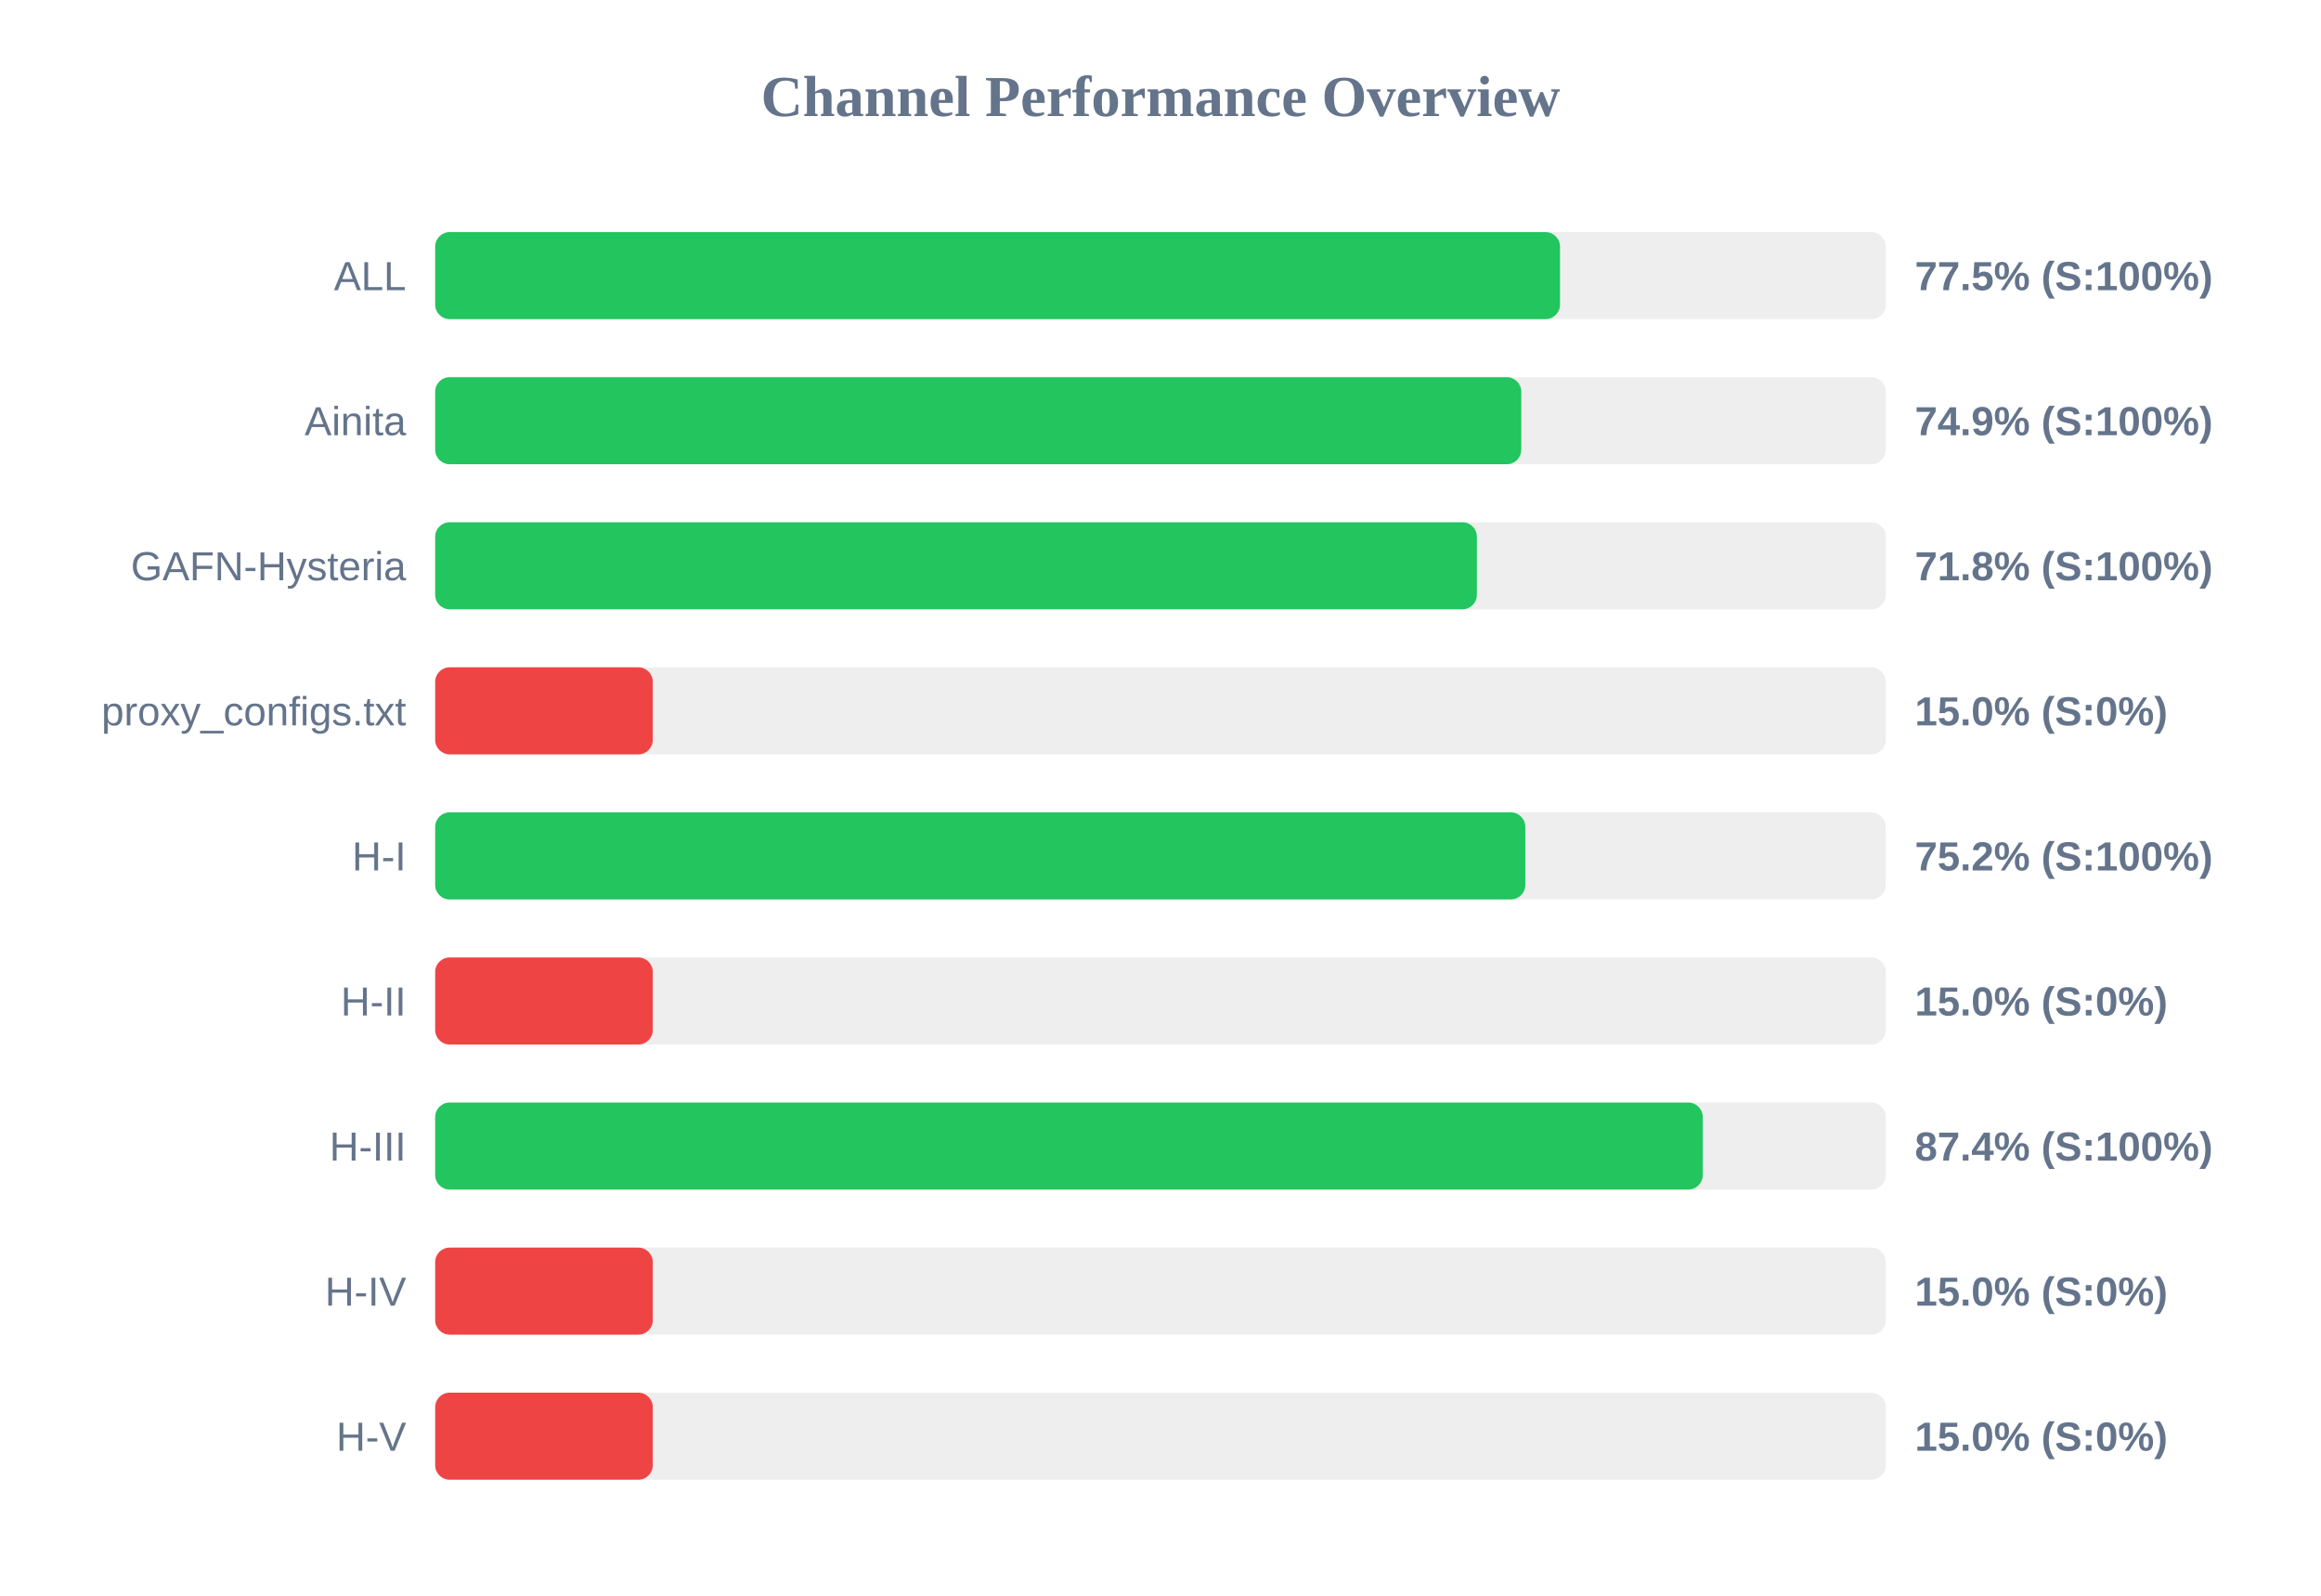
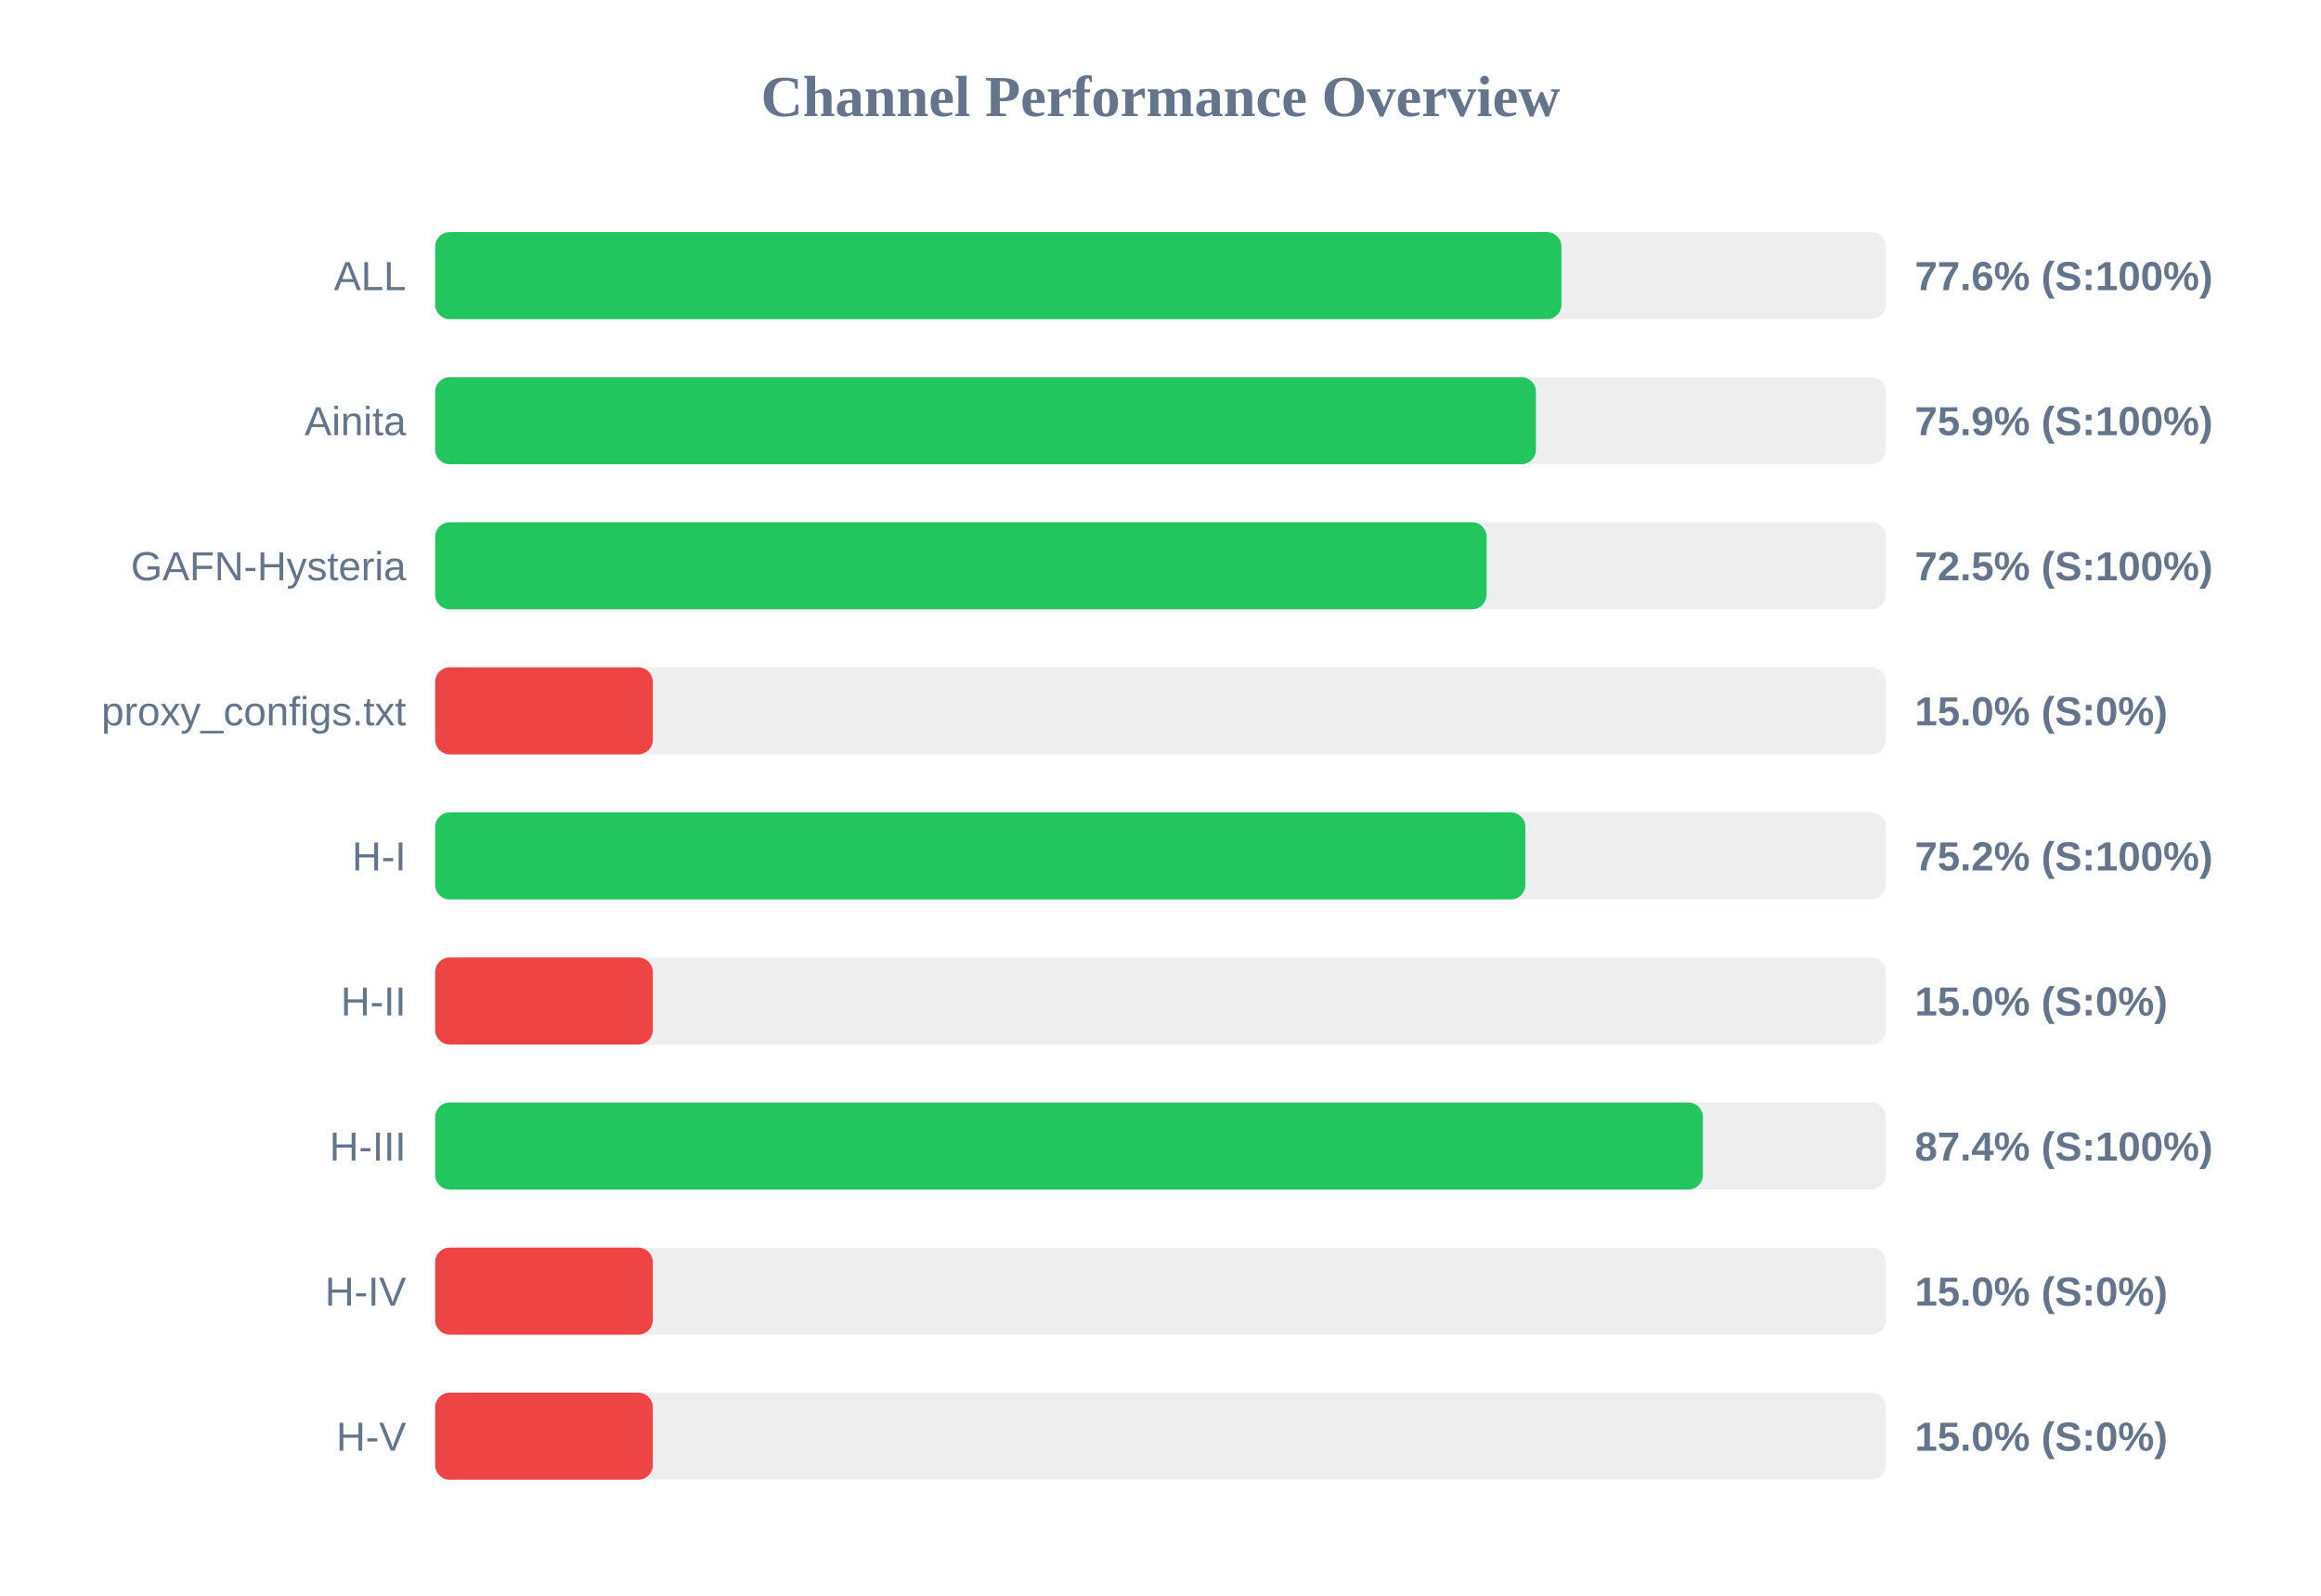
<svg xmlns="http://www.w3.org/2000/svg" width="800" height="550" version="1.1">
  <style>
        .row { font: 14px Arial; fill: #64748b; }
        .score { font: bold 14px Arial; fill: #64748b; }
    </style>
  <text x="400" y="40" text-anchor="middle" font-size="20px" font-weight="bold" fill="#64748b">Channel Performance Overview</text>
  <rect x="150" y="80" width="500" height="30" fill="#eee" rx="5" />
-   <rect x="150" y="80" width="387.7" height="30" fill="#22c55e" rx="5" />
+   <rect x="150" y="80" width="388.2" height="30" fill="#22c55e" rx="5" />
  <text x="140" y="100" text-anchor="end" class="row">ALL</text>
-   <text x="660" y="100" text-anchor="start" class="score">77.5% (S:100%)</text>
+   <text x="660" y="100" text-anchor="start" class="score">77.6% (S:100%)</text>
  <rect x="150" y="130" width="500" height="30" fill="#eee" rx="5" />
-   <rect x="150" y="130" width="374.35" height="30" fill="#22c55e" rx="5" />
+   <rect x="150" y="130" width="379.4" height="30" fill="#22c55e" rx="5" />
  <text x="140" y="150" text-anchor="end" class="row">Ainita</text>
-   <text x="660" y="150" text-anchor="start" class="score">74.9% (S:100%)</text>
+   <text x="660" y="150" text-anchor="start" class="score">75.9% (S:100%)</text>
  <rect x="150" y="180" width="500" height="30" fill="#eee" rx="5" />
-   <rect x="150" y="180" width="359.05" height="30" fill="#22c55e" rx="5" />
+   <rect x="150" y="180" width="362.4" height="30" fill="#22c55e" rx="5" />
  <text x="140" y="200" text-anchor="end" class="row">GAFN-Hysteria</text>
-   <text x="660" y="200" text-anchor="start" class="score">71.8% (S:100%)</text>
+   <text x="660" y="200" text-anchor="start" class="score">72.5% (S:100%)</text>
  <rect x="150" y="230" width="500" height="30" fill="#eee" rx="5" />
  <rect x="150" y="230" width="75.0" height="30" fill="#ef4444" rx="5" />
  <text x="140" y="250" text-anchor="end" class="row">proxy_configs.txt</text>
  <text x="660" y="250" text-anchor="start" class="score">15.0% (S:0%)</text>
  <rect x="150" y="280" width="500" height="30" fill="#eee" rx="5" />
  <rect x="150" y="280" width="375.75" height="30" fill="#22c55e" rx="5" />
  <text x="140" y="300" text-anchor="end" class="row">H-I</text>
  <text x="660" y="300" text-anchor="start" class="score">75.2% (S:100%)</text>
  <rect x="150" y="330" width="500" height="30" fill="#eee" rx="5" />
  <rect x="150" y="330" width="75.0" height="30" fill="#ef4444" rx="5" />
  <text x="140" y="350" text-anchor="end" class="row">H-II</text>
  <text x="660" y="350" text-anchor="start" class="score">15.0% (S:0%)</text>
  <rect x="150" y="380" width="500" height="30" fill="#eee" rx="5" />
-   <rect x="150" y="380" width="436.9" height="30" fill="#22c55e" rx="5" />
+   <rect x="150" y="380" width="436.95" height="30" fill="#22c55e" rx="5" />
  <text x="140" y="400" text-anchor="end" class="row">H-III</text>
  <text x="660" y="400" text-anchor="start" class="score">87.4% (S:100%)</text>
  <rect x="150" y="430" width="500" height="30" fill="#eee" rx="5" />
  <rect x="150" y="430" width="75.0" height="30" fill="#ef4444" rx="5" />
  <text x="140" y="450" text-anchor="end" class="row">H-IV</text>
  <text x="660" y="450" text-anchor="start" class="score">15.0% (S:0%)</text>
  <rect x="150" y="480" width="500" height="30" fill="#eee" rx="5" />
  <rect x="150" y="480" width="75.0" height="30" fill="#ef4444" rx="5" />
  <text x="140" y="500" text-anchor="end" class="row">H-V</text>
  <text x="660" y="500" text-anchor="start" class="score">15.0% (S:0%)</text>
</svg>
